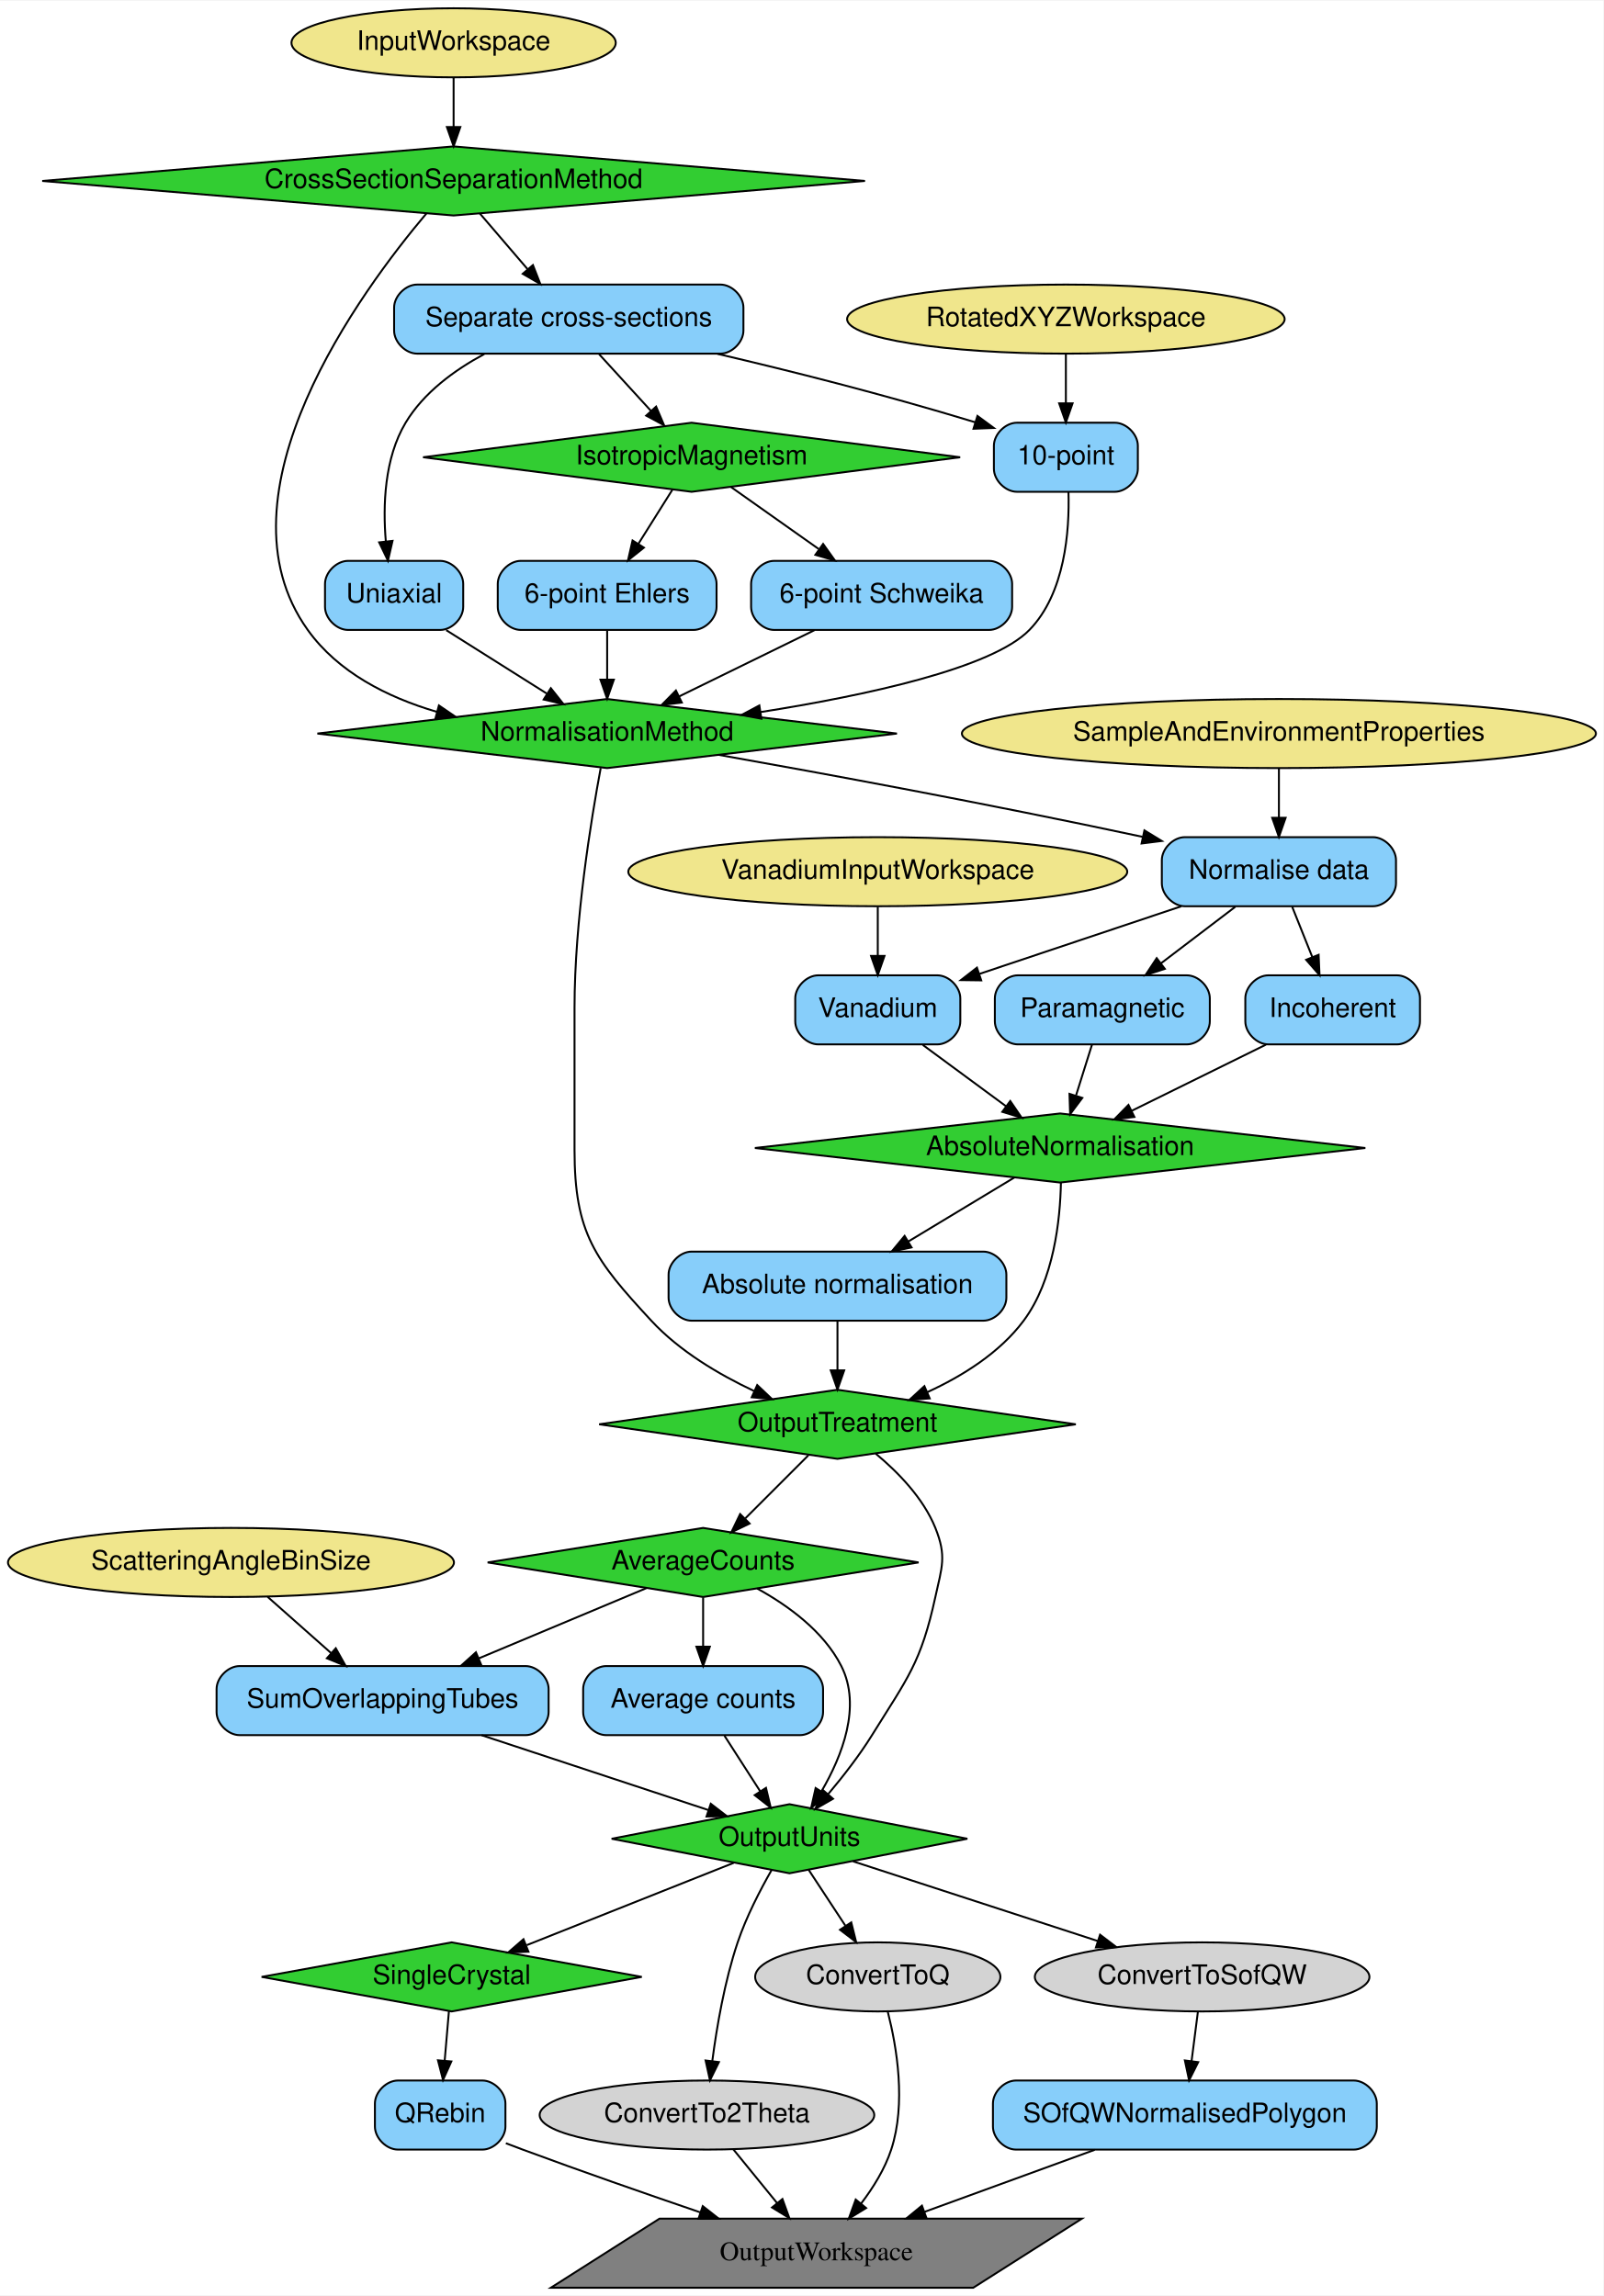
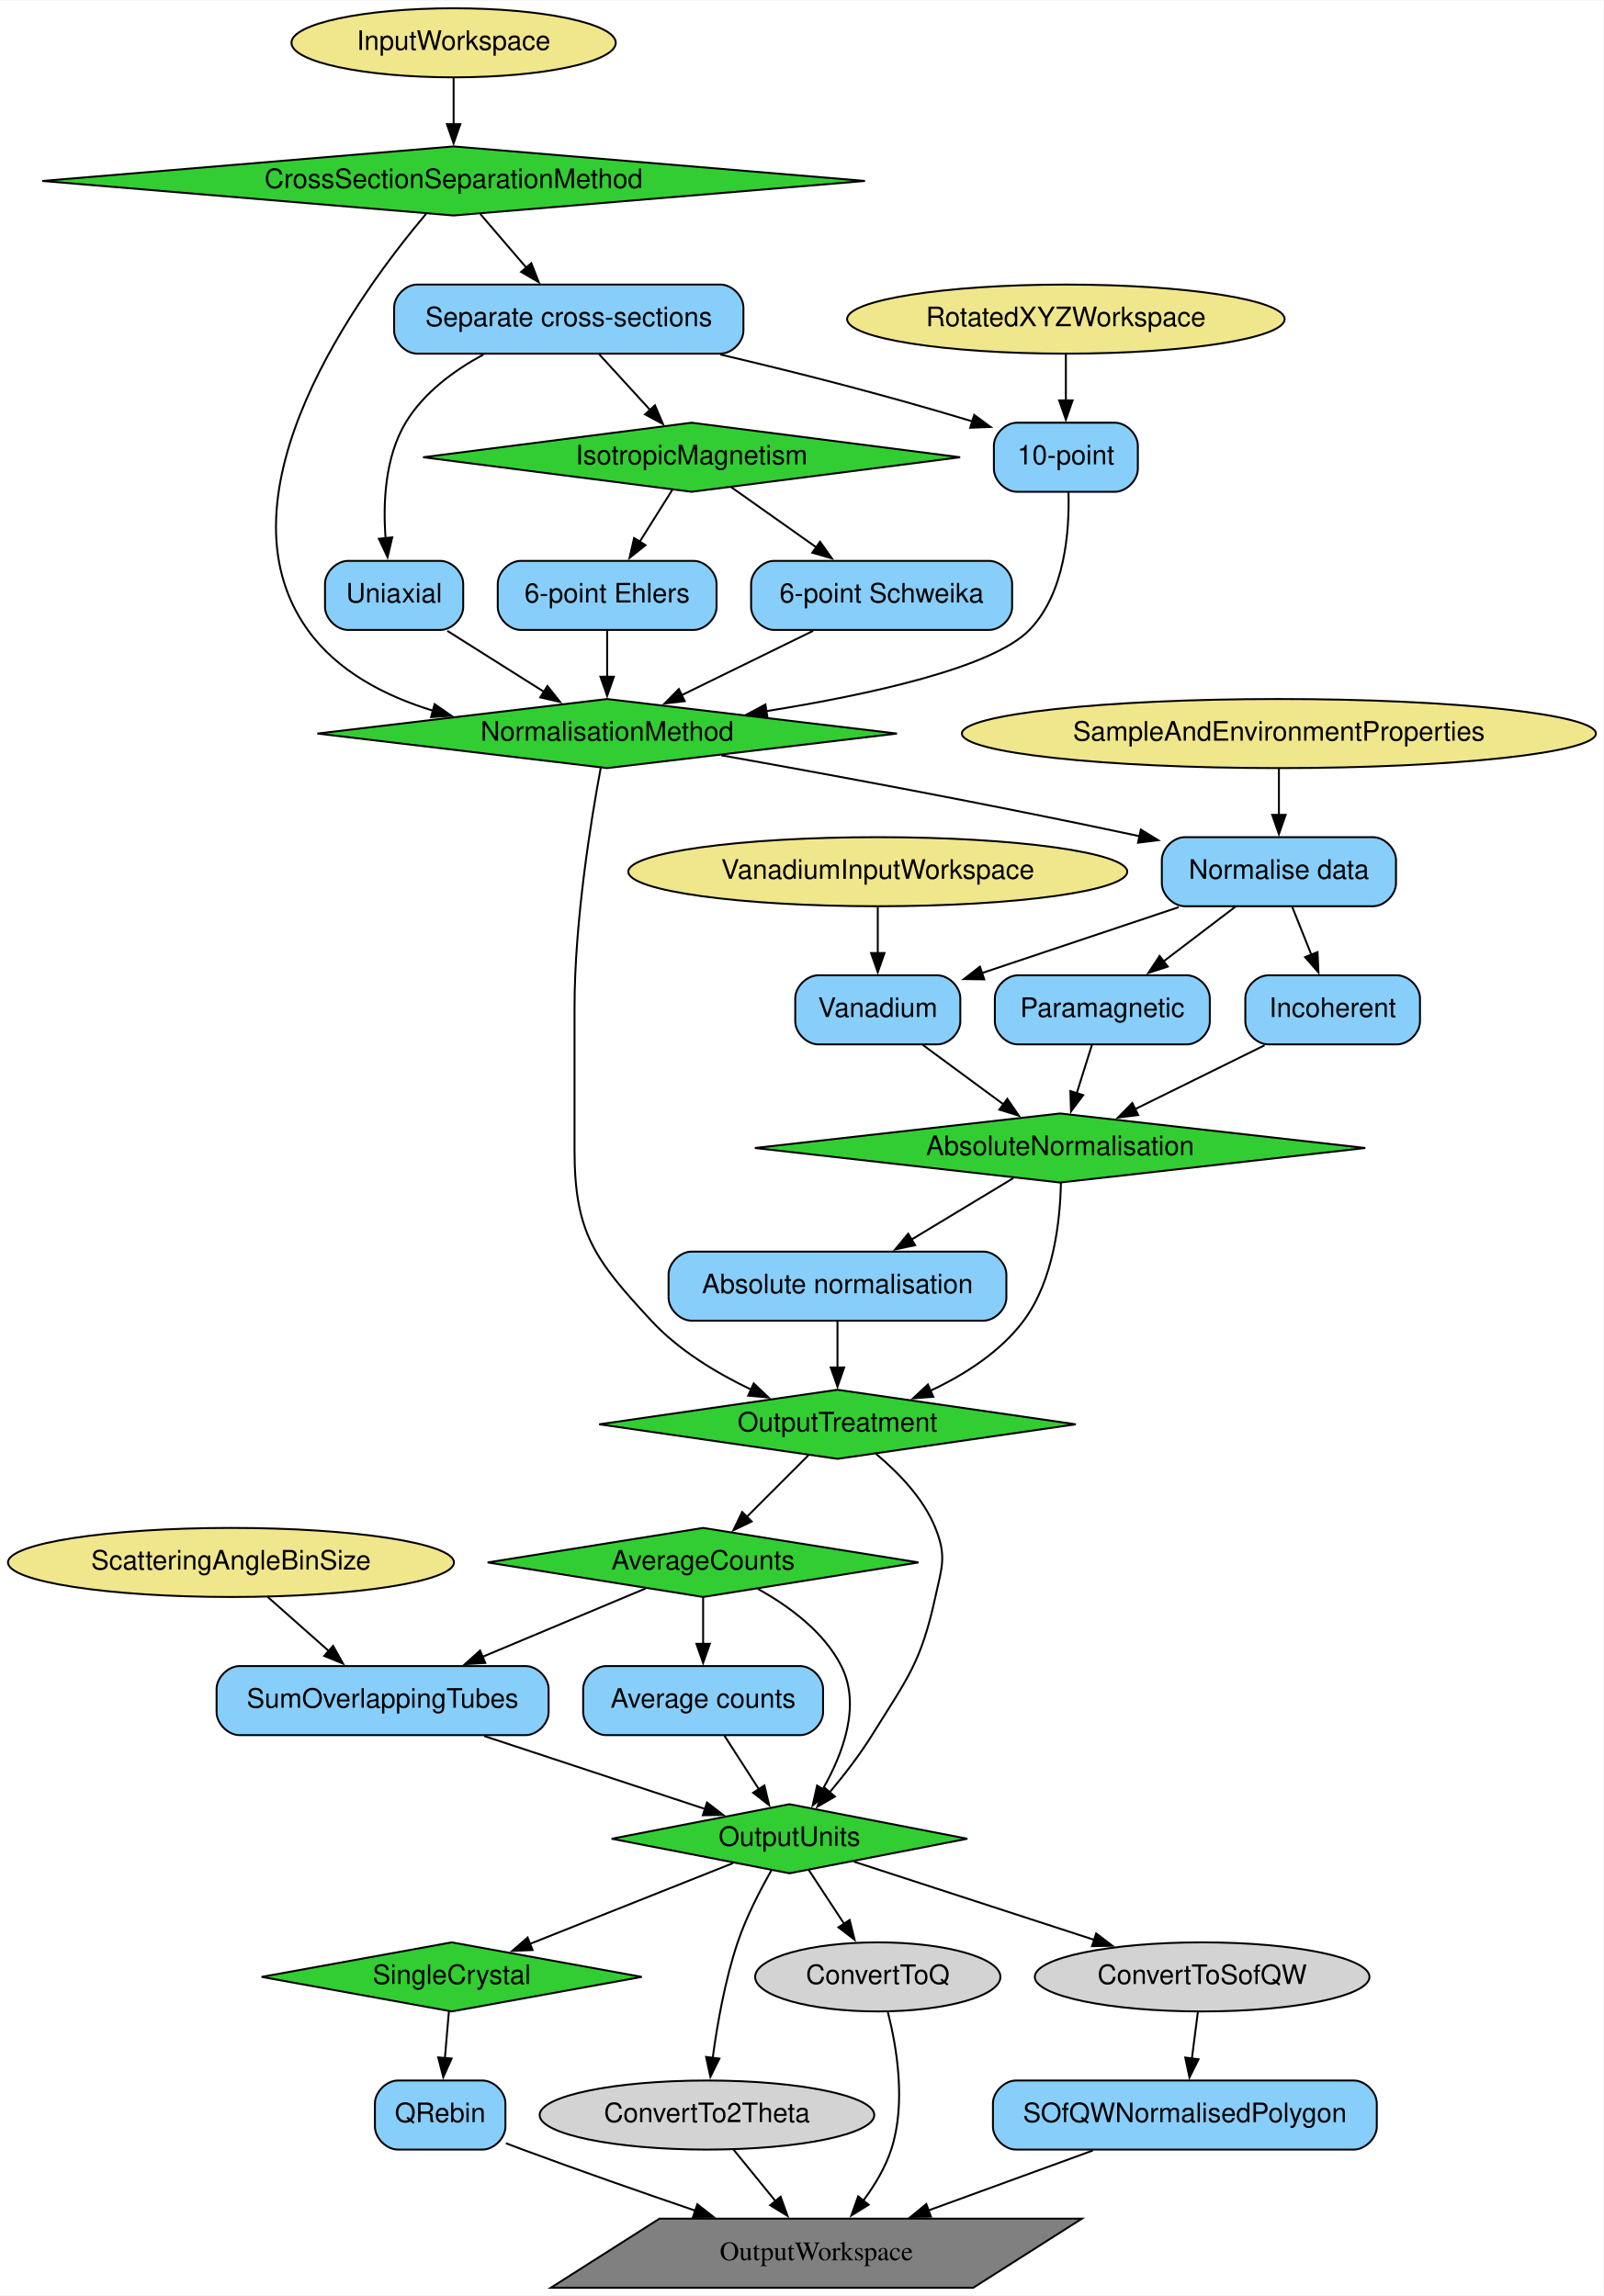
<svg xmlns="http://www.w3.org/2000/svg" width="835pt" height="1196pt" viewBox="0.00 0.00 835.43 1196.00">
  <g id="graph0" class="graph" transform="scale(1 1) rotate(0) translate(4 1192)">
-     <polygon fill="white" stroke="transparent" points="-4,4 -4,-1192 831.43,-1192 831.43,4 -4,4" />
+     <polygon fill="white" stroke="none" points="-4,4 -4,-1192 831.43,-1192 831.43,4 -4,4" />
    <g id="node1" class="node">
      <polygon fill="limegreen" stroke="black" points="362.34,-396 250.07,-378 362.34,-360 474.61,-378 362.34,-396" />
      <text text-anchor="middle" x="362.34" y="-374.3" font-family="Helvetica,sans-Serif" font-size="14.00">AverageCounts</text>
    </g>
    <g id="node8" class="node">
      <polygon fill="limegreen" stroke="black" points="407.34,-252 314.67,-234 407.34,-216 500.01,-234 407.34,-252" />
      <text text-anchor="middle" x="407.34" y="-230.3" font-family="Helvetica,sans-Serif" font-size="14.00">OutputUnits</text>
    </g>
    <g id="edge32" class="edge">
-       <path fill="none" stroke="black" d="M390.51,-364.41C406.53,-355.6 425.17,-342.15 434.34,-324 444.94,-303.04 434.78,-277.18 424.03,-258.74" />
-       <polygon fill="black" stroke="black" points="426.89,-256.72 418.63,-250.09 420.96,-260.43 426.89,-256.72" />
+       <path fill="none" stroke="black" d="M390.88,-364.21C406.81,-355.39 425.24,-342.01 434.34,-324 444.74,-303.43 435.14,-278.12 424.62,-259.76" />
+       <polygon fill="black" stroke="black" points="427.67,-258.03 419.42,-251.38 421.72,-261.72 427.67,-258.03" />
    </g>
    <g id="node25" class="node">
      <path fill="lightskyblue" stroke="black" d="M412.84,-324C412.84,-324 311.84,-324 311.84,-324 305.84,-324 299.84,-318 299.84,-312 299.84,-312 299.84,-300 299.84,-300 299.84,-294 305.84,-288 311.84,-288 311.84,-288 412.84,-288 412.84,-288 418.84,-288 424.84,-294 424.84,-300 424.84,-300 424.84,-312 424.84,-312 424.84,-318 418.84,-324 412.84,-324" />
      <text text-anchor="middle" x="362.34" y="-302.3" font-family="Helvetica,sans-Serif" font-size="14.00">Average counts</text>
    </g>
    <g id="edge31" class="edge">
-       <path fill="none" stroke="black" d="M362.34,-359.7C362.34,-351.98 362.34,-342.71 362.34,-334.11" />
-       <polygon fill="black" stroke="black" points="365.84,-334.1 362.34,-324.1 358.84,-334.1 365.84,-334.1" />
+       <path fill="none" stroke="black" d="M362.34,-359.7C362.34,-352.41 362.34,-343.73 362.34,-335.54" />
+       <polygon fill="black" stroke="black" points="365.84,-335.62 362.34,-325.62 358.84,-335.62 365.84,-335.62" />
    </g>
    <g id="node28" class="node">
      <path fill="lightskyblue" stroke="black" d="M269.84,-324C269.84,-324 120.84,-324 120.84,-324 114.84,-324 108.84,-318 108.84,-312 108.84,-312 108.84,-300 108.84,-300 108.84,-294 114.84,-288 120.84,-288 120.84,-288 269.84,-288 269.84,-288 275.84,-288 281.84,-294 281.84,-300 281.84,-300 281.84,-312 281.84,-312 281.84,-318 275.84,-324 269.84,-324" />
      <text text-anchor="middle" x="195.34" y="-302.3" font-family="Helvetica,sans-Serif" font-size="14.00">SumOverlappingTubes</text>
    </g>
    <g id="edge30" class="edge">
-       <path fill="none" stroke="black" d="M332.87,-364.65C308.72,-354.53 274.02,-339.98 245.51,-328.03" />
-       <polygon fill="black" stroke="black" points="246.68,-324.73 236.1,-324.09 243.97,-331.18 246.68,-324.73" />
+       <path fill="none" stroke="black" d="M332.48,-364.49C308.86,-354.58 275.29,-340.51 247.29,-328.77" />
+       <polygon fill="black" stroke="black" points="248.83,-325.62 238.25,-324.99 246.12,-332.08 248.83,-325.62" />
    </g>
    <g id="node2" class="node">
      <polygon fill="limegreen" stroke="black" points="356.34,-972 216.42,-954 356.34,-936 496.26,-954 356.34,-972" />
      <text text-anchor="middle" x="356.34" y="-950.3" font-family="Helvetica,sans-Serif" font-size="14.00">IsotropicMagnetism</text>
    </g>
    <g id="node17" class="node">
      <path fill="lightskyblue" stroke="black" d="M357.34,-900C357.34,-900 267.34,-900 267.34,-900 261.34,-900 255.34,-894 255.34,-888 255.34,-888 255.34,-876 255.34,-876 255.34,-870 261.34,-864 267.34,-864 267.34,-864 357.34,-864 357.34,-864 363.34,-864 369.34,-870 369.34,-876 369.34,-876 369.34,-888 369.34,-888 369.34,-894 363.34,-900 357.34,-900" />
      <text text-anchor="middle" x="312.34" y="-878.3" font-family="Helvetica,sans-Serif" font-size="14.00">6-point Ehlers</text>
    </g>
    <g id="edge6" class="edge">
-       <path fill="none" stroke="black" d="M346.36,-937.12C341.13,-928.8 334.6,-918.41 328.66,-908.96" />
-       <polygon fill="black" stroke="black" points="331.49,-906.9 323.21,-900.29 325.57,-910.62 331.49,-906.9" />
+       <path fill="none" stroke="black" d="M346.36,-937.12C341.29,-929.06 335,-919.05 329.21,-909.84" />
+       <polygon fill="black" stroke="black" points="332.3,-908.18 324.01,-901.57 326.37,-911.9 332.3,-908.18" />
    </g>
    <g id="node18" class="node">
      <path fill="lightskyblue" stroke="black" d="M511.34,-900C511.34,-900 399.34,-900 399.34,-900 393.34,-900 387.34,-894 387.34,-888 387.34,-888 387.34,-876 387.34,-876 387.34,-870 393.34,-864 399.34,-864 399.34,-864 511.34,-864 511.34,-864 517.34,-864 523.34,-870 523.34,-876 523.34,-876 523.34,-888 523.34,-888 523.34,-894 517.34,-900 511.34,-900" />
      <text text-anchor="middle" x="455.34" y="-878.3" font-family="Helvetica,sans-Serif" font-size="14.00">6-point Schweika</text>
    </g>
    <g id="edge7" class="edge">
-       <path fill="none" stroke="black" d="M376.85,-938.5C390.01,-929.19 407.4,-916.9 422.46,-906.25" />
-       <polygon fill="black" stroke="black" points="424.86,-908.83 431.01,-900.2 420.82,-903.12 424.86,-908.83" />
+       <path fill="none" stroke="black" d="M376.85,-938.5C389.68,-929.43 406.51,-917.53 421.29,-907.08" />
+       <polygon fill="black" stroke="black" points="423.27,-909.96 429.41,-901.33 419.23,-904.25 423.27,-909.96" />
    </g>
    <g id="node3" class="node">
      <polygon fill="limegreen" stroke="black" points="312.34,-828 161.36,-810 312.34,-792 463.32,-810 312.34,-828" />
      <text text-anchor="middle" x="312.34" y="-806.3" font-family="Helvetica,sans-Serif" font-size="14.00">NormalisationMethod</text>
    </g>
    <g id="node7" class="node">
      <polygon fill="limegreen" stroke="black" points="432.34,-468 308.17,-450 432.34,-432 556.51,-450 432.34,-468" />
      <text text-anchor="middle" x="432.34" y="-446.3" font-family="Helvetica,sans-Serif" font-size="14.00">OutputTreatment</text>
    </g>
    <g id="edge14" class="edge">
-       <path fill="none" stroke="black" d="M308.98,-792.03C304.03,-765.48 295.34,-712.44 295.34,-667 295.34,-667 295.34,-667 295.34,-593 295.34,-549.63 305.89,-535.83 335.34,-504 349.99,-488.17 370.47,-476.02 388.85,-467.37" />
-       <polygon fill="black" stroke="black" points="390.53,-470.46 398.22,-463.17 387.66,-464.07 390.53,-470.46" />
+       <path fill="none" stroke="black" d="M308.98,-792.03C304.03,-765.48 295.34,-712.44 295.34,-667 295.34,-667 295.34,-667 295.34,-593 295.34,-549.63 305.89,-535.83 335.34,-504 349.61,-488.57 369.42,-476.65 387.42,-468.05" />
+       <polygon fill="black" stroke="black" points="388.71,-471.31 396.38,-463.99 385.82,-464.93 388.71,-471.31" />
    </g>
    <g id="node20" class="node">
      <path fill="lightskyblue" stroke="black" d="M711.34,-756C711.34,-756 613.34,-756 613.34,-756 607.34,-756 601.34,-750 601.34,-744 601.34,-744 601.34,-732 601.34,-732 601.34,-726 607.34,-720 613.34,-720 613.34,-720 711.34,-720 711.34,-720 717.34,-720 723.34,-726 723.34,-732 723.34,-732 723.34,-744 723.34,-744 723.34,-750 717.34,-756 711.34,-756" />
      <text text-anchor="middle" x="662.34" y="-734.3" font-family="Helvetica,sans-Serif" font-size="14.00">Normalise data</text>
    </g>
    <g id="edge15" class="edge">
-       <path fill="none" stroke="black" d="M370.43,-798.9C424.96,-789.21 509.05,-773.76 591.28,-756.17" />
-       <polygon fill="black" stroke="black" points="592.26,-759.54 601.3,-754.02 590.79,-752.7 592.26,-759.54" />
+       <path fill="none" stroke="black" d="M371.78,-798.66C426.14,-789 509.03,-773.75 590.03,-756.45" />
+       <polygon fill="black" stroke="black" points="590.4,-759.95 599.44,-754.42 588.93,-753.1 590.4,-759.95" />
    </g>
    <g id="node4" class="node">
      <polygon fill="limegreen" stroke="black" points="232.34,-1116 18.01,-1098 232.34,-1080 446.67,-1098 232.34,-1116" />
      <text text-anchor="middle" x="232.34" y="-1094.3" font-family="Helvetica,sans-Serif" font-size="14.00">CrossSectionSeparationMethod</text>
    </g>
    <g id="edge2" class="edge">
-       <path fill="none" stroke="black" d="M218.2,-1081.09C184.45,-1041.14 105.67,-934.73 156.34,-864 172.14,-841.94 197.66,-828.95 223.52,-821.34" />
-       <polygon fill="black" stroke="black" points="224.68,-824.65 233.43,-818.68 222.87,-817.89 224.68,-824.65" />
+       <path fill="none" stroke="black" d="M217.95,-1080.8C184.06,-1040.62 105.79,-934.56 156.34,-864 171.79,-842.43 196.52,-829.54 221.78,-821.86" />
+       <polygon fill="black" stroke="black" points="222.44,-825.31 231.16,-819.28 220.59,-818.56 222.44,-825.31" />
    </g>
    <g id="node15" class="node">
      <path fill="lightskyblue" stroke="black" d="M371.34,-1044C371.34,-1044 213.34,-1044 213.34,-1044 207.34,-1044 201.34,-1038 201.34,-1032 201.34,-1032 201.34,-1020 201.34,-1020 201.34,-1014 207.34,-1008 213.34,-1008 213.34,-1008 371.34,-1008 371.34,-1008 377.34,-1008 383.34,-1014 383.34,-1020 383.34,-1020 383.34,-1032 383.34,-1032 383.34,-1038 377.34,-1044 371.34,-1044" />
      <text text-anchor="middle" x="292.34" y="-1022.3" font-family="Helvetica,sans-Serif" font-size="14.00">Separate cross-sections</text>
    </g>
    <g id="edge3" class="edge">
-       <path fill="none" stroke="black" d="M245.95,-1081.12C253.3,-1072.54 262.54,-1061.77 270.83,-1052.09" />
-       <polygon fill="black" stroke="black" points="273.67,-1054.16 277.52,-1044.29 268.35,-1049.61 273.67,-1054.16" />
+       <path fill="none" stroke="black" d="M246.26,-1080.76C253.39,-1072.44 262.25,-1062.1 270.29,-1052.73" />
+       <polygon fill="black" stroke="black" points="272.83,-1055.14 276.68,-1045.27 267.51,-1050.59 272.83,-1055.14" />
    </g>
    <g id="node5" class="node">
      <polygon fill="limegreen" stroke="black" points="548.34,-612 389.31,-594 548.34,-576 707.37,-594 548.34,-612" />
      <text text-anchor="middle" x="548.34" y="-590.3" font-family="Helvetica,sans-Serif" font-size="14.00">AbsoluteNormalisation</text>
    </g>
    <g id="edge25" class="edge">
-       <path fill="none" stroke="black" d="M548.76,-575.88C548.39,-556.58 545.11,-525.16 529.34,-504 516.84,-487.23 497.4,-475.13 479.19,-466.77" />
-       <polygon fill="black" stroke="black" points="480.4,-463.48 469.83,-462.73 477.63,-469.9 480.4,-463.48" />
+       <path fill="none" stroke="black" d="M548.76,-575.88C548.39,-556.58 545.11,-525.16 529.34,-504 517.16,-487.67 498.41,-475.76 480.62,-467.43" />
+       <polygon fill="black" stroke="black" points="482.26,-464.33 471.7,-463.53 479.46,-470.74 482.26,-464.33" />
    </g>
    <g id="node24" class="node">
      <path fill="lightskyblue" stroke="black" d="M508.34,-540C508.34,-540 356.34,-540 356.34,-540 350.34,-540 344.34,-534 344.34,-528 344.34,-528 344.34,-516 344.34,-516 344.34,-510 350.34,-504 356.34,-504 356.34,-504 508.34,-504 508.34,-504 514.34,-504 520.34,-510 520.34,-516 520.34,-516 520.34,-528 520.34,-528 520.34,-534 514.34,-540 508.34,-540" />
      <text text-anchor="middle" x="432.34" y="-518.3" font-family="Helvetica,sans-Serif" font-size="14.00">Absolute normalisation</text>
    </g>
    <g id="edge24" class="edge">
-       <path fill="none" stroke="black" d="M524.59,-578.67C508.64,-569.04 487.3,-556.17 469.17,-545.23" />
-       <polygon fill="black" stroke="black" points="470.93,-542.2 460.56,-540.03 467.32,-548.19 470.93,-542.2" />
+       <path fill="none" stroke="black" d="M524.02,-578.33C508.55,-568.99 488.19,-556.7 470.58,-546.08" />
+       <polygon fill="black" stroke="black" points="472.8,-543.33 462.43,-541.16 469.18,-549.32 472.8,-543.33" />
    </g>
    <g id="node6" class="node">
      <polygon fill="limegreen" stroke="black" points="231.34,-180 132.3,-162 231.34,-144 330.38,-162 231.34,-180" />
      <text text-anchor="middle" x="231.34" y="-158.3" font-family="Helvetica,sans-Serif" font-size="14.00">SingleCrystal</text>
    </g>
    <g id="node26" class="node">
      <path fill="lightskyblue" stroke="black" d="M247.34,-108C247.34,-108 203.34,-108 203.34,-108 197.34,-108 191.34,-102 191.34,-96 191.34,-96 191.34,-84 191.34,-84 191.34,-78 197.34,-72 203.34,-72 203.34,-72 247.34,-72 247.34,-72 253.34,-72 259.34,-78 259.34,-84 259.34,-84 259.34,-96 259.34,-96 259.34,-102 253.34,-108 247.34,-108" />
      <text text-anchor="middle" x="225.34" y="-86.3" font-family="Helvetica,sans-Serif" font-size="14.00">QRebin</text>
    </g>
    <g id="edge36" class="edge">
-       <path fill="none" stroke="black" d="M229.89,-144.05C229.23,-136.35 228.43,-127.03 227.69,-118.36" />
-       <polygon fill="black" stroke="black" points="231.16,-117.94 226.82,-108.28 224.19,-118.54 231.16,-117.94" />
+       <path fill="none" stroke="black" d="M229.89,-144.05C229.26,-136.68 228.5,-127.84 227.78,-119.51" />
+       <polygon fill="black" stroke="black" points="231.29,-119.45 226.95,-109.78 224.32,-120.05 231.29,-119.45" />
    </g>
    <g id="edge27" class="edge">
-       <path fill="none" stroke="black" d="M417.15,-433.81C407.57,-424.23 395.04,-411.7 384.38,-401.04" />
-       <polygon fill="black" stroke="black" points="386.57,-398.28 377.02,-393.68 381.62,-403.23 386.57,-398.28" />
+       <path fill="none" stroke="black" d="M417.15,-433.81C407.76,-424.42 395.53,-412.19 385.01,-401.67" />
+       <polygon fill="black" stroke="black" points="387.64,-399.35 378.09,-394.75 382.69,-404.3 387.64,-399.35" />
    </g>
    <g id="edge28" class="edge">
-       <path fill="none" stroke="black" d="M452.21,-434.75C463.68,-425.24 477.04,-411.63 483.34,-396 489.32,-381.16 486.75,-375.63 483.34,-360 475.83,-325.61 468.91,-317.9 450.34,-288 443.74,-277.36 435.26,-266.48 427.58,-257.36" />
-       <polygon fill="black" stroke="black" points="430.01,-254.83 420.83,-249.55 424.71,-259.4 430.01,-254.83" />
+       <path fill="none" stroke="black" d="M452.47,-434.53C463.88,-425.03 477.09,-411.52 483.34,-396 489.32,-381.16 486.75,-375.63 483.34,-360 475.83,-325.61 468.91,-317.9 450.34,-288 443.94,-277.69 435.78,-267.15 428.29,-258.21" />
+       <polygon fill="black" stroke="black" points="430.99,-255.99 421.82,-250.69 425.69,-260.55 430.99,-255.99" />
    </g>
    <g id="edge35" class="edge">
-       <path fill="none" stroke="black" d="M378.28,-221.44C348.81,-209.72 303.03,-191.51 270.41,-178.54" />
-       <polygon fill="black" stroke="black" points="271.32,-175.14 260.74,-174.69 268.74,-181.64 271.32,-175.14" />
+       <path fill="none" stroke="black" d="M377.88,-221.28C348.87,-209.74 304.32,-192.03 271.95,-179.15" />
+       <polygon fill="black" stroke="black" points="273.48,-175.99 262.89,-175.55 270.89,-182.5 273.48,-175.99" />
    </g>
    <g id="node29" class="node">
      <ellipse fill="lightgrey" stroke="black" cx="364.34" cy="-90" rx="87.18" ry="18" />
      <text text-anchor="middle" x="364.34" y="-86.3" font-family="Helvetica,sans-Serif" font-size="14.00">ConvertTo2Theta</text>
    </g>
    <g id="edge37" class="edge">
-       <path fill="none" stroke="black" d="M398.06,-217.76C392.16,-207.44 384.82,-193.31 380.34,-180 373.55,-159.82 369.46,-136.04 367.12,-118.14" />
-       <polygon fill="black" stroke="black" points="370.58,-117.61 365.91,-108.1 363.63,-118.45 370.58,-117.61" />
+       <path fill="none" stroke="black" d="M398.06,-217.76C392.16,-207.44 384.82,-193.31 380.34,-180 373.75,-160.41 369.71,-137.44 367.33,-119.74" />
+       <polygon fill="black" stroke="black" points="370.82,-119.44 366.13,-109.94 363.88,-120.29 370.82,-119.44" />
    </g>
    <g id="node30" class="node">
      <ellipse fill="lightgrey" stroke="black" cx="453.34" cy="-162" rx="63.89" ry="18" />
      <text text-anchor="middle" x="453.34" y="-158.3" font-family="Helvetica,sans-Serif" font-size="14.00">ConvertToQ</text>
    </g>
    <g id="edge38" class="edge">
-       <path fill="none" stroke="black" d="M417.32,-217.81C422.9,-209.31 430.01,-198.49 436.44,-188.72" />
-       <polygon fill="black" stroke="black" points="439.52,-190.41 442.08,-180.13 433.67,-186.56 439.52,-190.41" />
+       <path fill="none" stroke="black" d="M417.32,-217.81C422.73,-209.57 429.58,-199.15 435.85,-189.62" />
+       <polygon fill="black" stroke="black" points="438.69,-191.67 441.25,-181.39 432.84,-187.83 438.69,-191.67" />
    </g>
    <g id="node31" class="node">
      <ellipse fill="lightgrey" stroke="black" cx="622.34" cy="-162" rx="87.18" ry="18" />
      <text text-anchor="middle" x="622.34" y="-158.3" font-family="Helvetica,sans-Serif" font-size="14.00">ConvertToSofQW</text>
    </g>
    <g id="edge39" class="edge">
-       <path fill="none" stroke="black" d="M440.46,-222.22C474.41,-211.16 527.78,-193.79 567.94,-180.71" />
-       <polygon fill="black" stroke="black" points="569.16,-183.99 577.59,-177.57 567,-177.34 569.16,-183.99" />
+       <path fill="none" stroke="black" d="M440.93,-222.06C474.4,-211.17 526.39,-194.24 566.14,-181.3" />
+       <polygon fill="black" stroke="black" points="567.14,-184.65 575.57,-178.23 564.97,-178 567.14,-184.65" />
    </g>
    <g id="node9" class="node">
      <ellipse fill="khaki" stroke="black" cx="232.34" cy="-1170" rx="84.49" ry="18" />
      <text text-anchor="middle" x="232.34" y="-1166.3" font-family="Helvetica,sans-Serif" font-size="14.00">InputWorkspace</text>
    </g>
    <g id="edge1" class="edge">
-       <path fill="none" stroke="black" d="M232.34,-1151.7C232.34,-1143.98 232.34,-1134.71 232.34,-1126.11" />
-       <polygon fill="black" stroke="black" points="235.84,-1126.1 232.34,-1116.1 228.84,-1126.1 235.84,-1126.1" />
+       <path fill="none" stroke="black" d="M232.34,-1151.7C232.34,-1144.41 232.34,-1135.73 232.34,-1127.54" />
+       <polygon fill="black" stroke="black" points="235.84,-1127.62 232.34,-1117.62 228.84,-1127.62 235.84,-1127.62" />
    </g>
    <g id="node10" class="node">
      <ellipse fill="khaki" stroke="black" cx="551.34" cy="-1026" rx="113.98" ry="18" />
      <text text-anchor="middle" x="551.34" y="-1022.3" font-family="Helvetica,sans-Serif" font-size="14.00">RotatedXYZWorkspace</text>
    </g>
    <g id="node19" class="node">
      <path fill="lightskyblue" stroke="black" d="M576.84,-972C576.84,-972 525.84,-972 525.84,-972 519.84,-972 513.84,-966 513.84,-960 513.84,-960 513.84,-948 513.84,-948 513.84,-942 519.84,-936 525.84,-936 525.84,-936 576.84,-936 576.84,-936 582.84,-936 588.84,-942 588.84,-948 588.84,-948 588.84,-960 588.84,-960 588.84,-966 582.84,-972 576.84,-972" />
      <text text-anchor="middle" x="551.34" y="-950.3" font-family="Helvetica,sans-Serif" font-size="14.00">10-point</text>
    </g>
    <g id="edge8" class="edge">
-       <path fill="none" stroke="black" d="M551.34,-1007.7C551.34,-999.98 551.34,-990.71 551.34,-982.11" />
-       <polygon fill="black" stroke="black" points="554.84,-982.1 551.34,-972.1 547.84,-982.1 554.84,-982.1" />
+       <path fill="none" stroke="black" d="M551.34,-1007.7C551.34,-1000.41 551.34,-991.73 551.34,-983.54" />
+       <polygon fill="black" stroke="black" points="554.84,-983.62 551.34,-973.62 547.84,-983.62 554.84,-983.62" />
    </g>
    <g id="node11" class="node">
      <ellipse fill="khaki" stroke="black" cx="453.34" cy="-738" rx="129.98" ry="18" />
      <text text-anchor="middle" x="453.34" y="-734.3" font-family="Helvetica,sans-Serif" font-size="14.00">VanadiumInputWorkspace</text>
    </g>
    <g id="node21" class="node">
      <path fill="lightskyblue" stroke="black" d="M484.34,-684C484.34,-684 422.34,-684 422.34,-684 416.34,-684 410.34,-678 410.34,-672 410.34,-672 410.34,-660 410.34,-660 410.34,-654 416.34,-648 422.34,-648 422.34,-648 484.34,-648 484.34,-648 490.34,-648 496.34,-654 496.34,-660 496.34,-660 496.34,-672 496.34,-672 496.34,-678 490.34,-684 484.34,-684" />
      <text text-anchor="middle" x="453.34" y="-662.3" font-family="Helvetica,sans-Serif" font-size="14.00">Vanadium</text>
    </g>
    <g id="edge17" class="edge">
-       <path fill="none" stroke="black" d="M453.34,-719.7C453.34,-711.98 453.34,-702.71 453.34,-694.11" />
-       <polygon fill="black" stroke="black" points="456.84,-694.1 453.34,-684.1 449.84,-694.1 456.84,-694.1" />
+       <path fill="none" stroke="black" d="M453.34,-719.7C453.34,-712.41 453.34,-703.73 453.34,-695.54" />
+       <polygon fill="black" stroke="black" points="456.84,-695.62 453.34,-685.62 449.84,-695.62 456.84,-695.62" />
    </g>
    <g id="node12" class="node">
      <ellipse fill="khaki" stroke="black" cx="662.34" cy="-810" rx="165.17" ry="18" />
      <text text-anchor="middle" x="662.34" y="-806.3" font-family="Helvetica,sans-Serif" font-size="14.00">SampleAndEnvironmentProperties</text>
    </g>
    <g id="edge16" class="edge">
-       <path fill="none" stroke="black" d="M662.34,-791.7C662.34,-783.98 662.34,-774.71 662.34,-766.11" />
-       <polygon fill="black" stroke="black" points="665.84,-766.1 662.34,-756.1 658.84,-766.1 665.84,-766.1" />
+       <path fill="none" stroke="black" d="M662.34,-791.7C662.34,-784.41 662.34,-775.73 662.34,-767.54" />
+       <polygon fill="black" stroke="black" points="665.84,-767.62 662.34,-757.62 658.84,-767.62 665.84,-767.62" />
    </g>
    <g id="node13" class="node">
      <ellipse fill="khaki" stroke="black" cx="116.34" cy="-378" rx="116.18" ry="18" />
      <text text-anchor="middle" x="116.34" y="-374.3" font-family="Helvetica,sans-Serif" font-size="14.00">ScatteringAngleBinSize</text>
    </g>
    <g id="edge29" class="edge">
-       <path fill="none" stroke="black" d="M135.46,-360.05C145.38,-351.26 157.67,-340.38 168.52,-330.76" />
-       <polygon fill="black" stroke="black" points="170.95,-333.28 176.12,-324.03 166.31,-328.04 170.95,-333.28" />
+       <path fill="none" stroke="black" d="M135.46,-360.05C145.02,-351.58 156.78,-341.17 167.33,-331.82" />
+       <polygon fill="black" stroke="black" points="169.55,-334.53 174.71,-325.28 164.9,-329.29 169.55,-334.53" />
    </g>
    <g id="node14" class="node">
      <polygon fill="grey" stroke="black" points="559.69,-36 339.6,-36 282.99,0 503.08,0 559.69,-36" />
      <text text-anchor="middle" x="421.34" y="-14.3" font-family="Times,serif" font-size="14.00">OutputWorkspace</text>
    </g>
    <g id="edge5" class="edge">
-       <path fill="none" stroke="black" d="M308.16,-1007.7C316.34,-998.75 326.43,-987.71 335.26,-978.06" />
-       <polygon fill="black" stroke="black" points="337.85,-980.41 342.01,-970.67 332.68,-975.69 337.85,-980.41" />
+       <path fill="none" stroke="black" d="M308.16,-1007.7C316.21,-998.89 326.11,-988.06 334.84,-978.52" />
+       <polygon fill="black" stroke="black" points="337.25,-981.06 341.42,-971.32 332.09,-976.34 337.25,-981.06" />
    </g>
    <g id="node16" class="node">
      <path fill="lightskyblue" stroke="black" d="M225.34,-900C225.34,-900 177.34,-900 177.34,-900 171.34,-900 165.34,-894 165.34,-888 165.34,-888 165.34,-876 165.34,-876 165.34,-870 171.34,-864 177.34,-864 177.34,-864 225.34,-864 225.34,-864 231.34,-864 237.34,-870 237.34,-876 237.34,-876 237.34,-888 237.34,-888 237.34,-894 231.34,-900 225.34,-900" />
      <text text-anchor="middle" x="201.34" y="-878.3" font-family="Helvetica,sans-Serif" font-size="14.00">Uniaxial</text>
    </g>
    <g id="edge4" class="edge">
-       <path fill="none" stroke="black" d="M248.31,-1007.78C232.72,-999.39 216.73,-987.66 207.34,-972 196.23,-953.48 195.44,-928.74 197.03,-910.04" />
-       <polygon fill="black" stroke="black" points="200.51,-910.42 198.14,-900.09 193.55,-909.64 200.51,-910.42" />
+       <path fill="none" stroke="black" d="M247.87,-1007.54C232.42,-999.17 216.64,-987.51 207.34,-972 196.56,-954.02 195.5,-930.18 196.9,-911.69" />
+       <polygon fill="black" stroke="black" points="200.36,-912.25 197.93,-901.94 193.4,-911.52 200.36,-912.25" />
    </g>
    <g id="edge9" class="edge">
-       <path fill="none" stroke="black" d="M369.8,-1007.89C407.99,-998.95 454.84,-987.22 504.22,-972.2" />
-       <polygon fill="black" stroke="black" points="505.27,-975.54 513.8,-969.26 503.21,-968.85 505.27,-975.54" />
+       <path fill="none" stroke="black" d="M371.31,-1007.54C408.85,-998.72 454.51,-987.27 502.6,-972.7" />
+       <polygon fill="black" stroke="black" points="503.57,-976.06 512.1,-969.79 501.51,-969.37 503.57,-976.06" />
    </g>
    <g id="edge10" class="edge">
-       <path fill="none" stroke="black" d="M228.49,-863.88C244.31,-853.9 264.32,-841.29 280.82,-830.88" />
-       <polygon fill="black" stroke="black" points="282.99,-833.65 289.58,-825.35 279.26,-827.73 282.99,-833.65" />
+       <path fill="none" stroke="black" d="M229.06,-863.52C244.38,-853.86 263.5,-841.8 279.55,-831.68" />
+       <polygon fill="black" stroke="black" points="281.22,-834.77 287.81,-826.47 277.48,-828.84 281.22,-834.77" />
    </g>
    <g id="edge11" class="edge">
-       <path fill="none" stroke="black" d="M312.34,-863.7C312.34,-855.98 312.34,-846.71 312.34,-838.11" />
-       <polygon fill="black" stroke="black" points="315.84,-838.1 312.34,-828.1 308.84,-838.1 315.84,-838.1" />
+       <path fill="none" stroke="black" d="M312.34,-863.7C312.34,-856.41 312.34,-847.73 312.34,-839.54" />
+       <polygon fill="black" stroke="black" points="315.84,-839.62 312.34,-829.62 308.84,-839.62 315.84,-839.62" />
    </g>
    <g id="edge12" class="edge">
-       <path fill="none" stroke="black" d="M420.36,-863.88C398.94,-853.39 371.55,-839.99 349.71,-829.29" />
-       <polygon fill="black" stroke="black" points="351.25,-826.15 340.73,-824.9 348.17,-832.44 351.25,-826.15" />
+       <path fill="none" stroke="black" d="M419.62,-863.52C398.82,-853.33 372.56,-840.48 351.24,-830.04" />
+       <polygon fill="black" stroke="black" points="352.78,-826.9 342.26,-825.65 349.7,-833.19 352.78,-826.9" />
    </g>
    <g id="edge13" class="edge">
-       <path fill="none" stroke="black" d="M552.7,-935.78C553.28,-915.79 550.97,-883.13 532.34,-864 512.82,-843.97 446.96,-829.82 392.34,-821.21" />
-       <polygon fill="black" stroke="black" points="392.7,-817.73 382.28,-819.67 391.64,-824.65 392.7,-817.73" />
+       <path fill="none" stroke="black" d="M552.7,-935.78C553.28,-915.79 550.97,-883.13 532.34,-864 513.18,-844.33 449.33,-830.34 395.32,-821.69" />
+       <polygon fill="black" stroke="black" points="395.88,-818.23 385.46,-820.15 394.8,-825.15 395.88,-818.23" />
    </g>
    <g id="edge18" class="edge">
-       <path fill="none" stroke="black" d="M611.48,-719.97C579.61,-709.29 538.62,-695.56 506.36,-684.76" />
-       <polygon fill="black" stroke="black" points="507.24,-681.36 496.64,-681.5 505.01,-688 507.24,-681.36" />
+       <path fill="none" stroke="black" d="M610.14,-719.52C578.88,-709.05 539.21,-695.76 507.6,-685.17" />
+       <polygon fill="black" stroke="black" points="508.81,-681.89 498.21,-682.03 506.58,-688.52 508.81,-681.89" />
    </g>
    <g id="node22" class="node">
      <path fill="lightskyblue" stroke="black" d="M614.34,-684C614.34,-684 526.34,-684 526.34,-684 520.34,-684 514.34,-678 514.34,-672 514.34,-672 514.34,-660 514.34,-660 514.34,-654 520.34,-648 526.34,-648 526.34,-648 614.34,-648 614.34,-648 620.34,-648 626.34,-654 626.34,-660 626.34,-660 626.34,-672 626.34,-672 626.34,-678 620.34,-684 614.34,-684" />
      <text text-anchor="middle" x="570.34" y="-662.3" font-family="Helvetica,sans-Serif" font-size="14.00">Paramagnetic</text>
    </g>
    <g id="edge19" class="edge">
-       <path fill="none" stroke="black" d="M639.6,-719.7C627.9,-710.8 613.48,-699.82 600.83,-690.2" />
-       <polygon fill="black" stroke="black" points="602.9,-687.37 592.82,-684.1 598.66,-692.94 602.9,-687.37" />
+       <path fill="none" stroke="black" d="M639.6,-719.7C628.32,-711.11 614.51,-700.61 602.2,-691.24" />
+       <polygon fill="black" stroke="black" points="604.42,-688.53 594.34,-685.26 600.18,-694.1 604.42,-688.53" />
    </g>
    <g id="node23" class="node">
      <path fill="lightskyblue" stroke="black" d="M723.84,-684C723.84,-684 656.84,-684 656.84,-684 650.84,-684 644.84,-678 644.84,-672 644.84,-672 644.84,-660 644.84,-660 644.84,-654 650.84,-648 656.84,-648 656.84,-648 723.84,-648 723.84,-648 729.84,-648 735.84,-654 735.84,-660 735.84,-660 735.84,-672 735.84,-672 735.84,-678 729.84,-684 723.84,-684" />
      <text text-anchor="middle" x="690.34" y="-662.3" font-family="Helvetica,sans-Serif" font-size="14.00">Incoherent</text>
    </g>
    <g id="edge20" class="edge">
-       <path fill="none" stroke="black" d="M669.26,-719.7C672.41,-711.81 676.22,-702.3 679.72,-693.55" />
-       <polygon fill="black" stroke="black" points="683.03,-694.69 683.5,-684.1 676.53,-692.09 683.03,-694.69" />
+       <path fill="none" stroke="black" d="M669.26,-719.7C672.28,-712.15 675.89,-703.12 679.27,-694.68" />
+       <polygon fill="black" stroke="black" points="682.47,-696.09 682.94,-685.51 675.97,-693.49 682.47,-696.09" />
    </g>
    <g id="edge21" class="edge">
-       <path fill="none" stroke="black" d="M476.82,-647.7C489.93,-638.04 506.34,-625.95 520.14,-615.78" />
-       <polygon fill="black" stroke="black" points="522.36,-618.49 528.34,-609.74 518.21,-612.85 522.36,-618.49" />
+       <path fill="none" stroke="black" d="M476.82,-647.7C489.59,-638.29 505.5,-626.57 519.07,-616.57" />
+       <polygon fill="black" stroke="black" points="520.83,-619.62 526.81,-610.87 516.68,-613.98 520.83,-619.62" />
    </g>
    <g id="edge22" class="edge">
-       <path fill="none" stroke="black" d="M564.9,-647.7C562.41,-639.78 559.41,-630.23 556.65,-621.44" />
-       <polygon fill="black" stroke="black" points="559.9,-620.11 553.56,-611.62 553.22,-622.21 559.9,-620.11" />
+       <path fill="none" stroke="black" d="M564.9,-647.7C562.52,-640.13 559.67,-631.06 557.01,-622.59" />
+       <polygon fill="black" stroke="black" points="560.35,-621.56 554.02,-613.07 553.68,-623.66 560.35,-621.56" />
    </g>
    <g id="edge23" class="edge">
-       <path fill="none" stroke="black" d="M655.6,-647.88C634.43,-637.44 607.38,-624.1 585.74,-613.44" />
-       <polygon fill="black" stroke="black" points="587.04,-610.18 576.53,-608.9 583.95,-616.46 587.04,-610.18" />
+       <path fill="none" stroke="black" d="M654.87,-647.52C634.35,-637.4 608.5,-624.66 587.4,-614.25" />
+       <polygon fill="black" stroke="black" points="589.03,-611.16 578.52,-609.88 585.94,-617.44 589.03,-611.16" />
    </g>
    <g id="edge26" class="edge">
-       <path fill="none" stroke="black" d="M432.34,-503.7C432.34,-495.98 432.34,-486.71 432.34,-478.11" />
-       <polygon fill="black" stroke="black" points="435.84,-478.1 432.34,-468.1 428.84,-478.1 435.84,-478.1" />
+       <path fill="none" stroke="black" d="M432.34,-503.7C432.34,-496.41 432.34,-487.73 432.34,-479.54" />
+       <polygon fill="black" stroke="black" points="435.84,-479.62 432.34,-469.62 428.84,-479.62 435.84,-479.62" />
    </g>
    <g id="edge34" class="edge">
-       <path fill="none" stroke="black" d="M373.46,-287.7C379.06,-278.98 385.94,-268.28 392.03,-258.81" />
-       <polygon fill="black" stroke="black" points="395.1,-260.51 397.57,-250.2 389.21,-256.72 395.1,-260.51" />
+       <path fill="none" stroke="black" d="M373.46,-287.7C378.89,-279.25 385.52,-268.94 391.47,-259.69" />
+       <polygon fill="black" stroke="black" points="394.28,-261.78 396.75,-251.48 388.4,-257.99 394.28,-261.78" />
    </g>
    <g id="edge40" class="edge">
-       <path fill="none" stroke="black" d="M259.56,-75.32C262.52,-74.18 265.48,-73.06 268.34,-72 298.64,-60.77 332.57,-48.94 360.77,-39.31" />
-       <polygon fill="black" stroke="black" points="362.15,-42.54 370.49,-36 359.9,-35.91 362.15,-42.54" />
+       <path fill="none" stroke="black" d="M259.56,-75.32C262.52,-74.18 265.48,-73.06 268.34,-72 297.78,-61.09 330.65,-49.61 358.35,-40.14" />
+       <polygon fill="black" stroke="black" points="359.32,-43.5 367.66,-36.97 357.07,-36.88 359.32,-43.5" />
    </g>
    <g id="node27" class="node">
      <path fill="lightskyblue" stroke="black" d="M701.34,-108C701.34,-108 525.34,-108 525.34,-108 519.34,-108 513.34,-102 513.34,-96 513.34,-96 513.34,-84 513.34,-84 513.34,-78 519.34,-72 525.34,-72 525.34,-72 701.34,-72 701.34,-72 707.34,-72 713.34,-78 713.34,-84 713.34,-84 713.34,-96 713.34,-96 713.34,-102 707.34,-108 701.34,-108" />
      <text text-anchor="middle" x="613.34" y="-86.3" font-family="Helvetica,sans-Serif" font-size="14.00">SOfQWNormalisedPolygon</text>
    </g>
    <g id="edge44" class="edge">
-       <path fill="none" stroke="black" d="M566.37,-71.88C539.66,-62.14 506.02,-49.87 477.86,-39.61" />
-       <polygon fill="black" stroke="black" points="478.75,-36.21 468.16,-36.07 476.35,-42.78 478.75,-36.21" />
+       <path fill="none" stroke="black" d="M565.39,-71.52C539.4,-62.04 507.09,-50.26 479.66,-40.26" />
+       <polygon fill="black" stroke="black" points="481.03,-37.04 470.44,-36.9 478.63,-43.61 481.03,-37.04" />
    </g>
    <g id="edge33" class="edge">
-       <path fill="none" stroke="black" d="M246.93,-287.97C283.18,-275.99 331.09,-260.18 365.08,-248.95" />
-       <polygon fill="black" stroke="black" points="366.32,-252.23 374.72,-245.77 364.12,-245.58 366.32,-252.23" />
+       <path fill="none" stroke="black" d="M248.29,-287.52C283.77,-275.8 329.93,-260.56 363.38,-249.51" />
+       <polygon fill="black" stroke="black" points="364.37,-252.88 372.76,-246.42 362.17,-246.23 364.37,-252.88" />
    </g>
    <g id="edge42" class="edge">
-       <path fill="none" stroke="black" d="M378.14,-72.05C384.97,-63.67 393.35,-53.38 400.9,-44.1" />
-       <polygon fill="black" stroke="black" points="403.67,-46.24 407.27,-36.28 398.24,-41.82 403.67,-46.24" />
+       <path fill="none" stroke="black" d="M378.14,-72.05C384.76,-63.92 392.84,-54 400.21,-44.94" />
+       <polygon fill="black" stroke="black" points="402.72,-47.41 406.32,-37.45 397.29,-42.99 402.72,-47.41" />
    </g>
    <g id="edge41" class="edge">
-       <path fill="none" stroke="black" d="M458.56,-143.8C463.23,-125.52 468.22,-96 460.34,-72 457.03,-61.91 450.97,-52.15 444.61,-43.82" />
-       <polygon fill="black" stroke="black" points="447.26,-41.54 438.23,-36.01 441.84,-45.97 447.26,-41.54" />
+       <path fill="none" stroke="black" d="M458.56,-143.8C463.23,-125.52 468.22,-96 460.34,-72 457.22,-62.48 451.66,-53.27 445.7,-45.26" />
+       <polygon fill="black" stroke="black" points="448.58,-43.26 439.58,-37.66 443.12,-47.64 448.58,-43.26" />
    </g>
    <g id="edge43" class="edge">
-       <path fill="none" stroke="black" d="M620.11,-143.7C619.12,-135.98 617.93,-126.71 616.83,-118.11" />
-       <polygon fill="black" stroke="black" points="620.29,-117.58 615.54,-108.1 613.34,-118.47 620.29,-117.58" />
+       <path fill="none" stroke="black" d="M620.11,-143.7C619.17,-136.32 618.04,-127.52 616.97,-119.25" />
+       <polygon fill="black" stroke="black" points="620.48,-119.08 615.73,-109.61 613.54,-119.97 620.48,-119.08" />
    </g>
  </g>
</svg>
